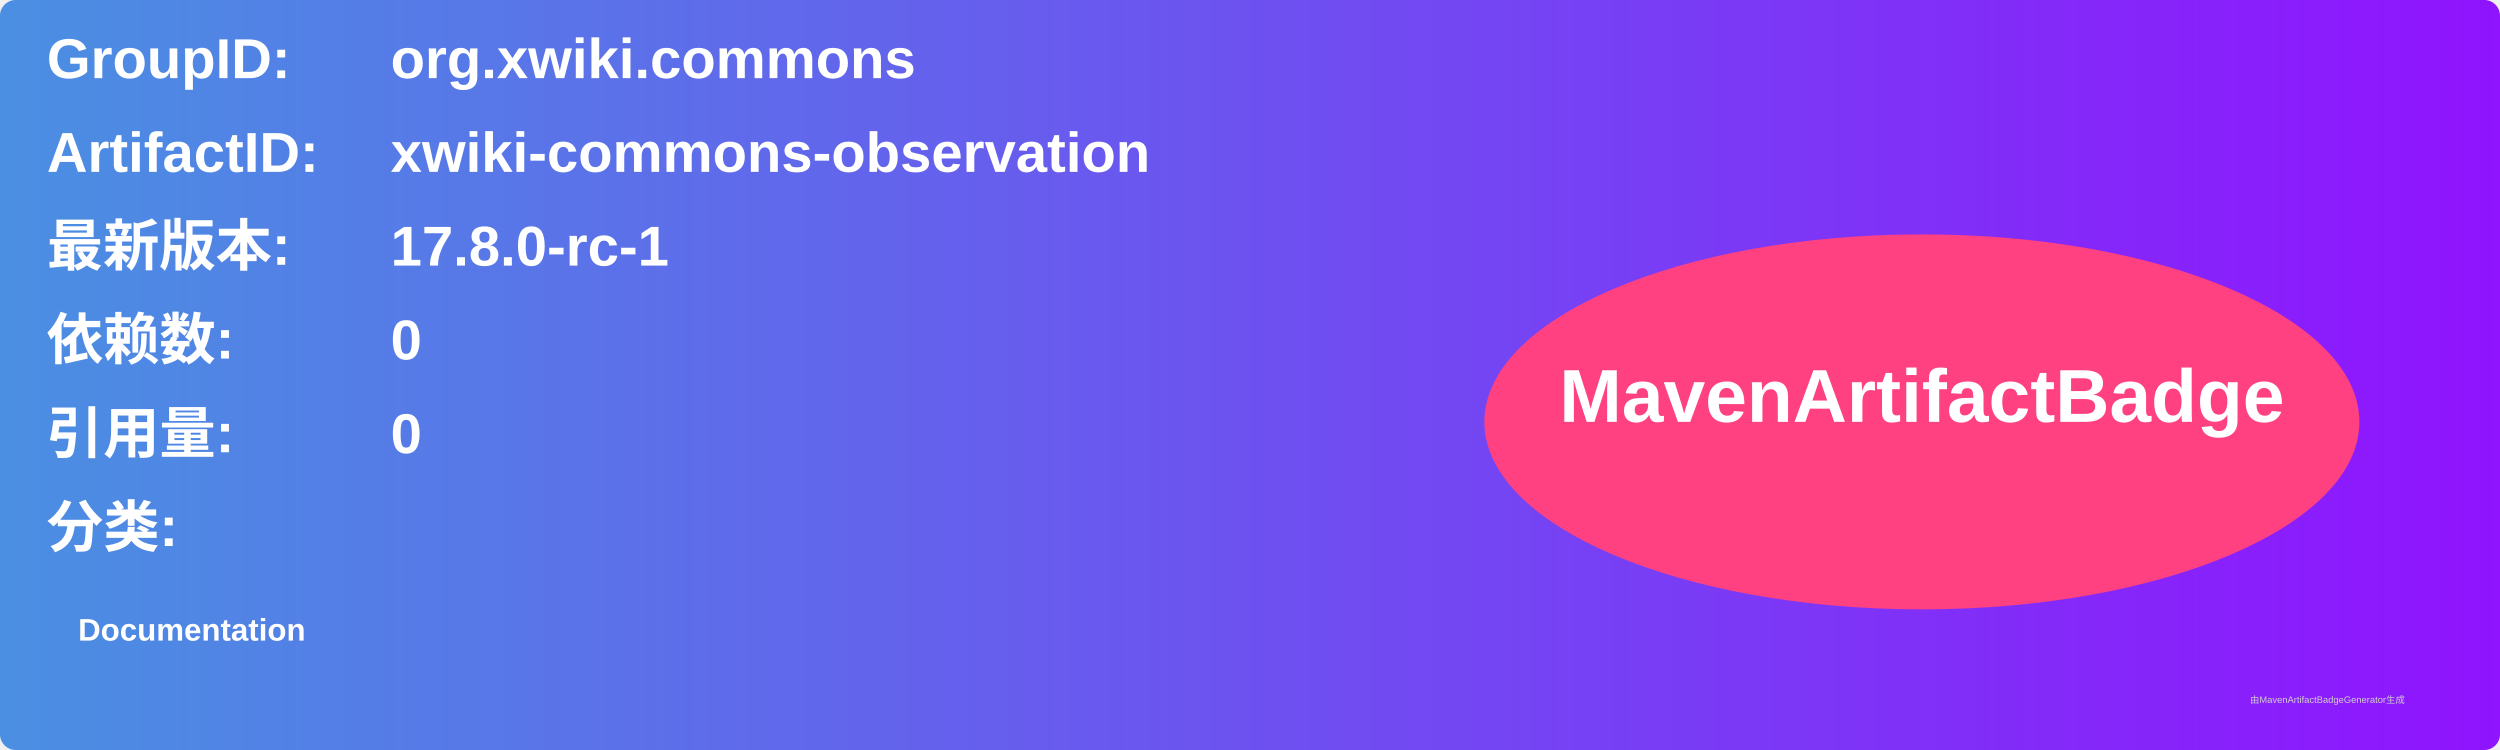
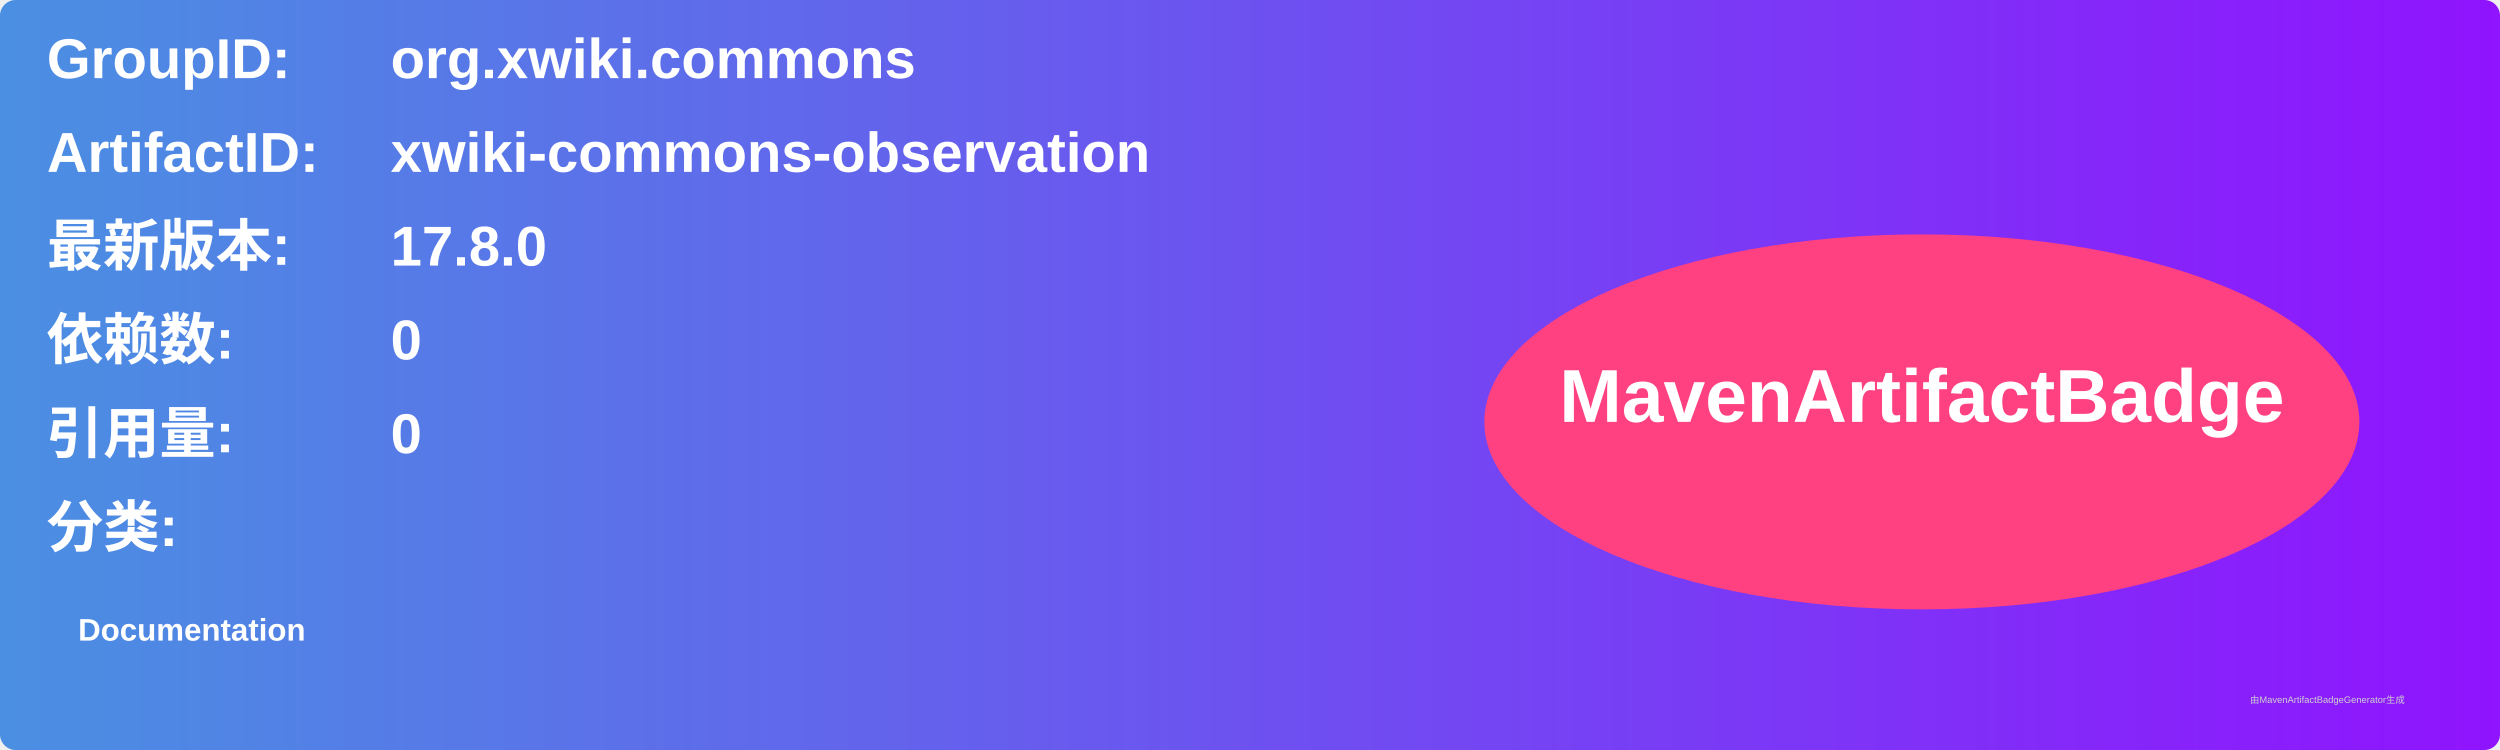
<svg xmlns="http://www.w3.org/2000/svg" width="800" height="240" viewBox="0 0 800 240">
  <linearGradient id="grad" x1="0%" y1="0%" x2="100%" y2="0%">
    <stop offset="0%" stop-color="#4a90e2" />
    <stop offset="100%" stop-color="#9013fe" />
  </linearGradient>
  <rect width="100%" height="100%" rx="5" ry="5" fill="url(#grad)" />
  <g transform="translate(15, 15)">
    <text x="0" y="10" font-family="Arial" font-size="18" fill="white" font-weight="bold" width="260">GroupID:</text>
    <text x="110" y="10" font-family="Arial" font-size="18" fill="white" font-weight="bold" width="460">org.xwiki.commons</text>
    <text x="0" y="40" font-family="Arial" font-size="18" fill="white" font-weight="bold" width="260">ArtifactID:</text>
    <text x="110" y="40" font-family="Arial" font-size="18" fill="white" font-weight="bold" width="460">xwiki-commons-observation</text>
    <text x="0" y="70" font-family="Arial" font-size="18" fill="white" font-weight="bold">最新版本:</text>
    <text x="110" y="70" font-family="Arial" font-size="18" fill="white" font-weight="bold">
-       <tspan font-weight="bold">17.8.0-rc-1</tspan>
+       <tspan font-weight="bold">17.8.0</tspan>
    </text>
    <text x="0" y="100" font-family="Arial" font-size="18" fill="white" font-weight="bold">依赖数: </text>
    <text x="110" y="100" font-family="Arial" font-size="18" fill="white">
      <tspan font-weight="bold">0</tspan>
    </text>
    <text x="0" y="130" font-family="Arial" font-size="18" fill="white" font-weight="bold">引用量: </text>
    <text x="110" y="130" font-family="Arial" font-size="18" fill="white">
      <tspan font-weight="bold">0</tspan>
    </text>
    <text x="0" y="160" font-family="Arial" font-size="18" fill="white" font-weight="bold">分类:</text>
    <text x="10" y="190" font-family="Arial" font-size="10" fill="white">
      <tspan font-weight="bold">Documentation</tspan>
    </text>
    <ellipse cx="600" cy="120" rx="140" ry="60" fill="#ff4081" />
    <text x="600" y="120" text-anchor="middle" font-family="Arial" font-size="24" fill="white" font-weight="bold">MavenArtifactBadge</text>
  </g>
  <text x="720" y="225" font-family="Arial" font-size="3" fill="#d0d0d0">由MavenArtifactBadgeGenerator生成</text>
</svg>
